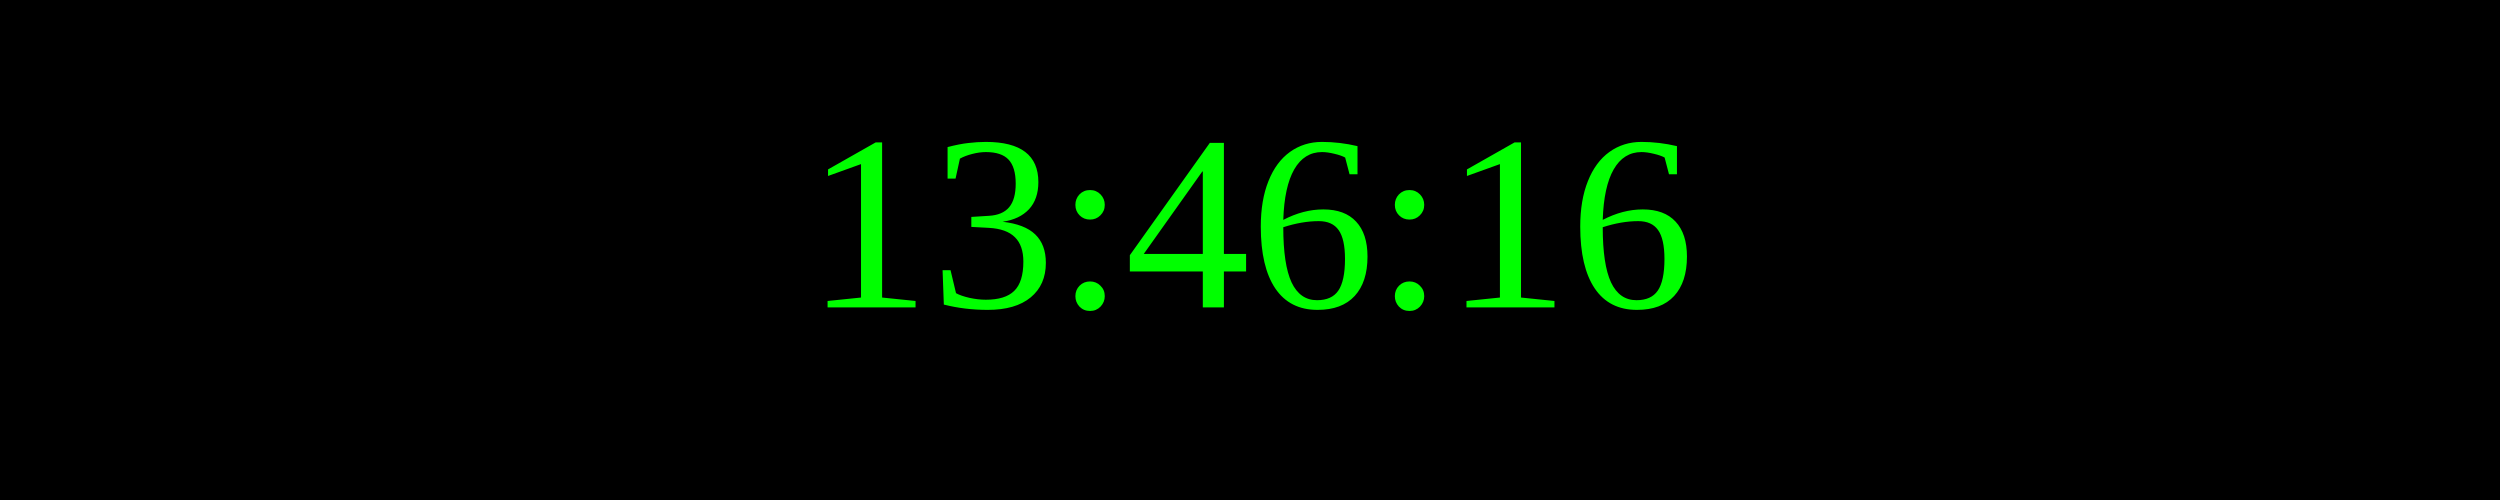
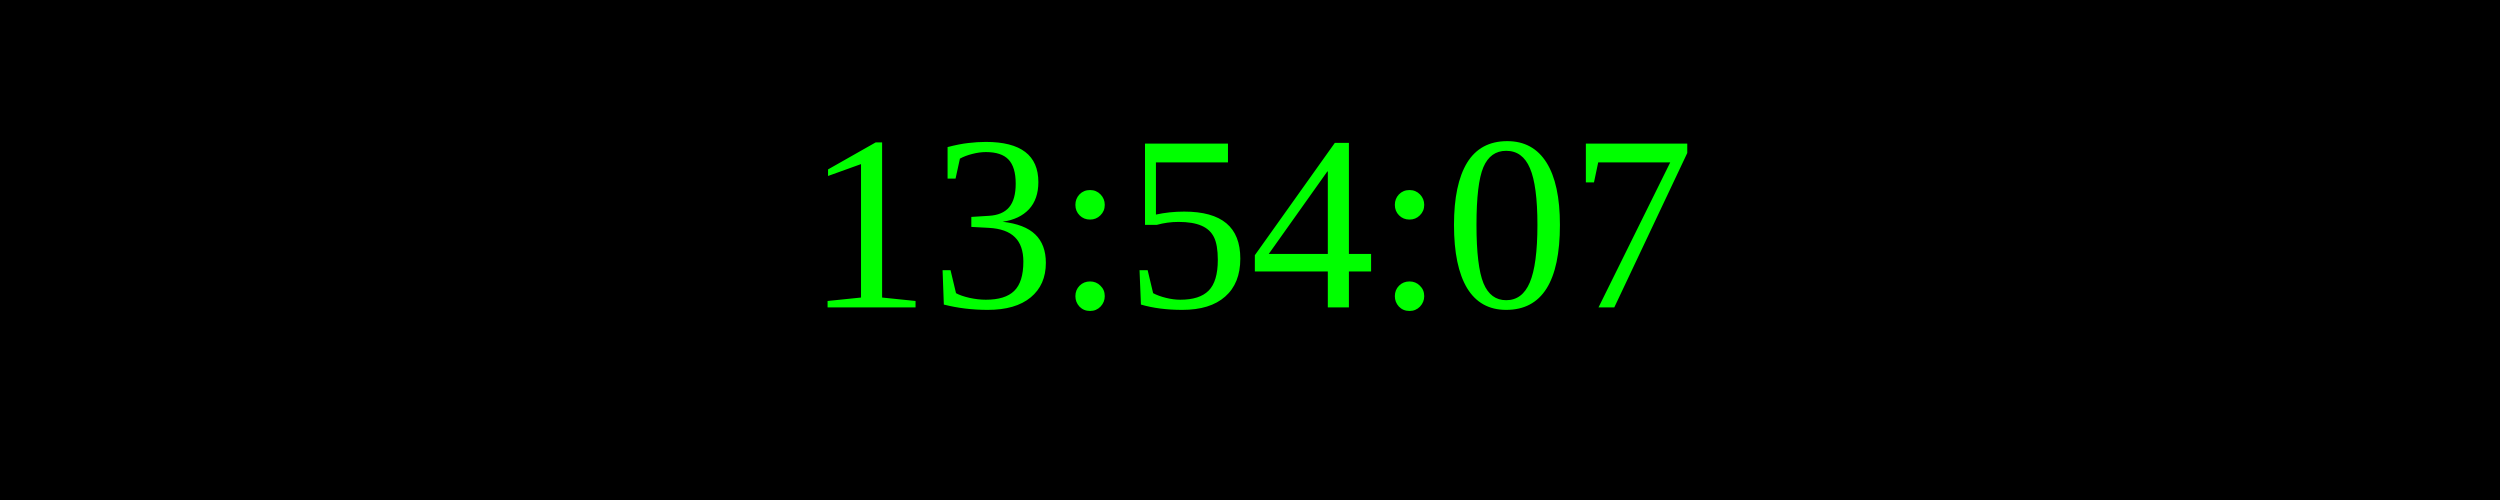
<svg xmlns="http://www.w3.org/2000/svg" width="250" height="50">
  <rect width="100%" height="100%" fill="black" />
  <text x="50%" y="50%" font-size="25" fill="lime" text-anchor="middle" dominant-baseline="middle">
- 13:46:16
+ 13:54:07
</text>
</svg>
